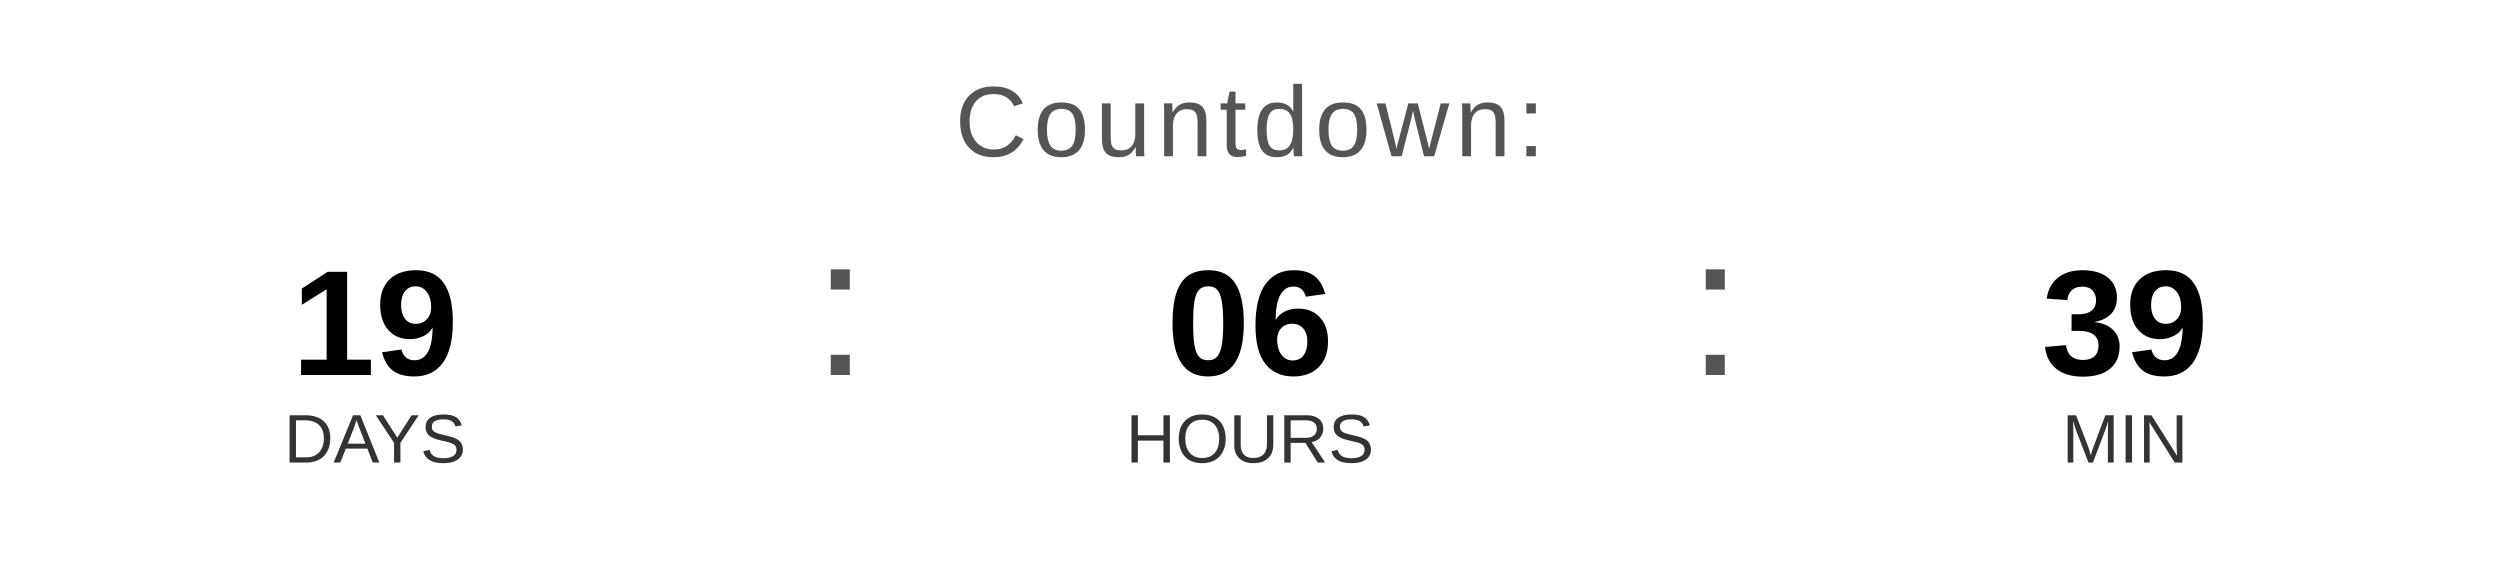
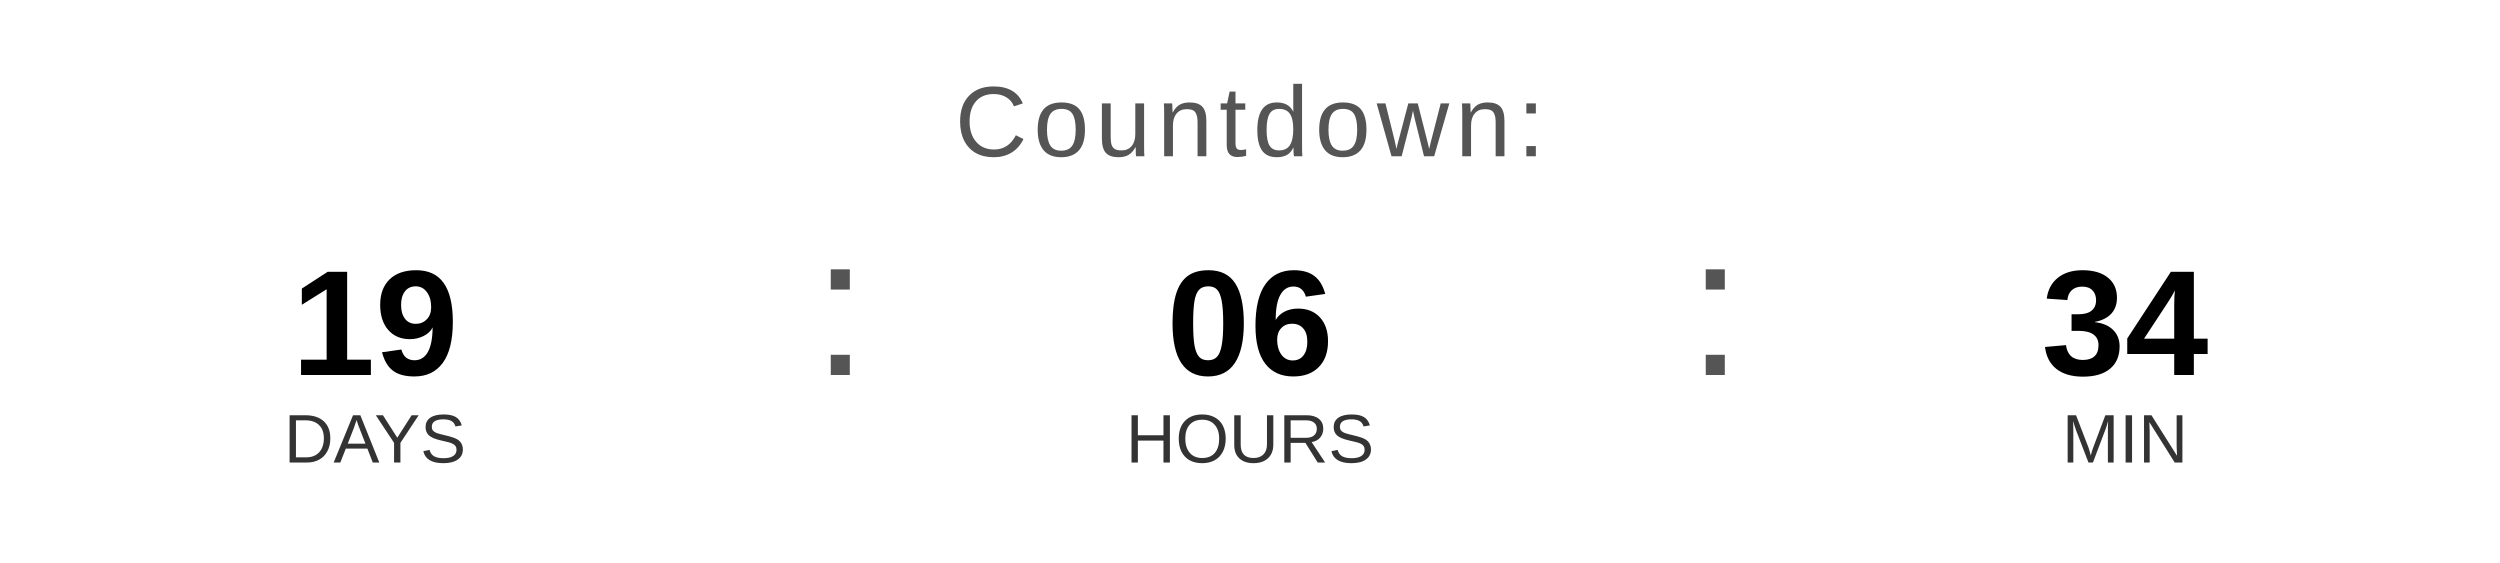
<svg xmlns="http://www.w3.org/2000/svg" width="400" height="90" viewBox="0 0 400 90">
  <text x="200" y="25" font-family="Arial, Helvetica, sans-serif" font-size="16" fill="#555555" text-anchor="middle" letter-spacing="1">
    Countdown:
  </text>
  <text x="60" y="60" font-family="Arial, Helvetica, sans-serif" font-size="24" font-weight="bold" fill="#000000" text-anchor="middle">19</text>
  <text x="60" y="74" font-family="Arial, Helvetica, sans-serif" font-size="11" fill="#333333" text-anchor="middle">DAYS</text>
  <text x="130" y="60" font-family="Arial, sans-serif" font-size="32" fill="#555555">:</text>
  <text x="200" y="60" font-family="Arial, Helvetica, sans-serif" font-size="24" font-weight="bold" fill="#000000" text-anchor="middle">06</text>
  <text x="200" y="74" font-family="Arial, Helvetica, sans-serif" font-size="11" fill="#333333" text-anchor="middle">HOURS</text>
  <text x="270" y="60" font-family="Arial, sans-serif" font-size="32" fill="#555555">:</text>
-   <text x="340" y="60" font-family="Arial, Helvetica, sans-serif" font-size="24" font-weight="bold" fill="#000000" text-anchor="middle">39</text>
+   <text x="340" y="60" font-family="Arial, Helvetica, sans-serif" font-size="24" font-weight="bold" fill="#000000" text-anchor="middle">34</text>
  <text x="340" y="74" font-family="Arial, Helvetica, sans-serif" font-size="11" fill="#333333" text-anchor="middle">MIN</text>
</svg>
